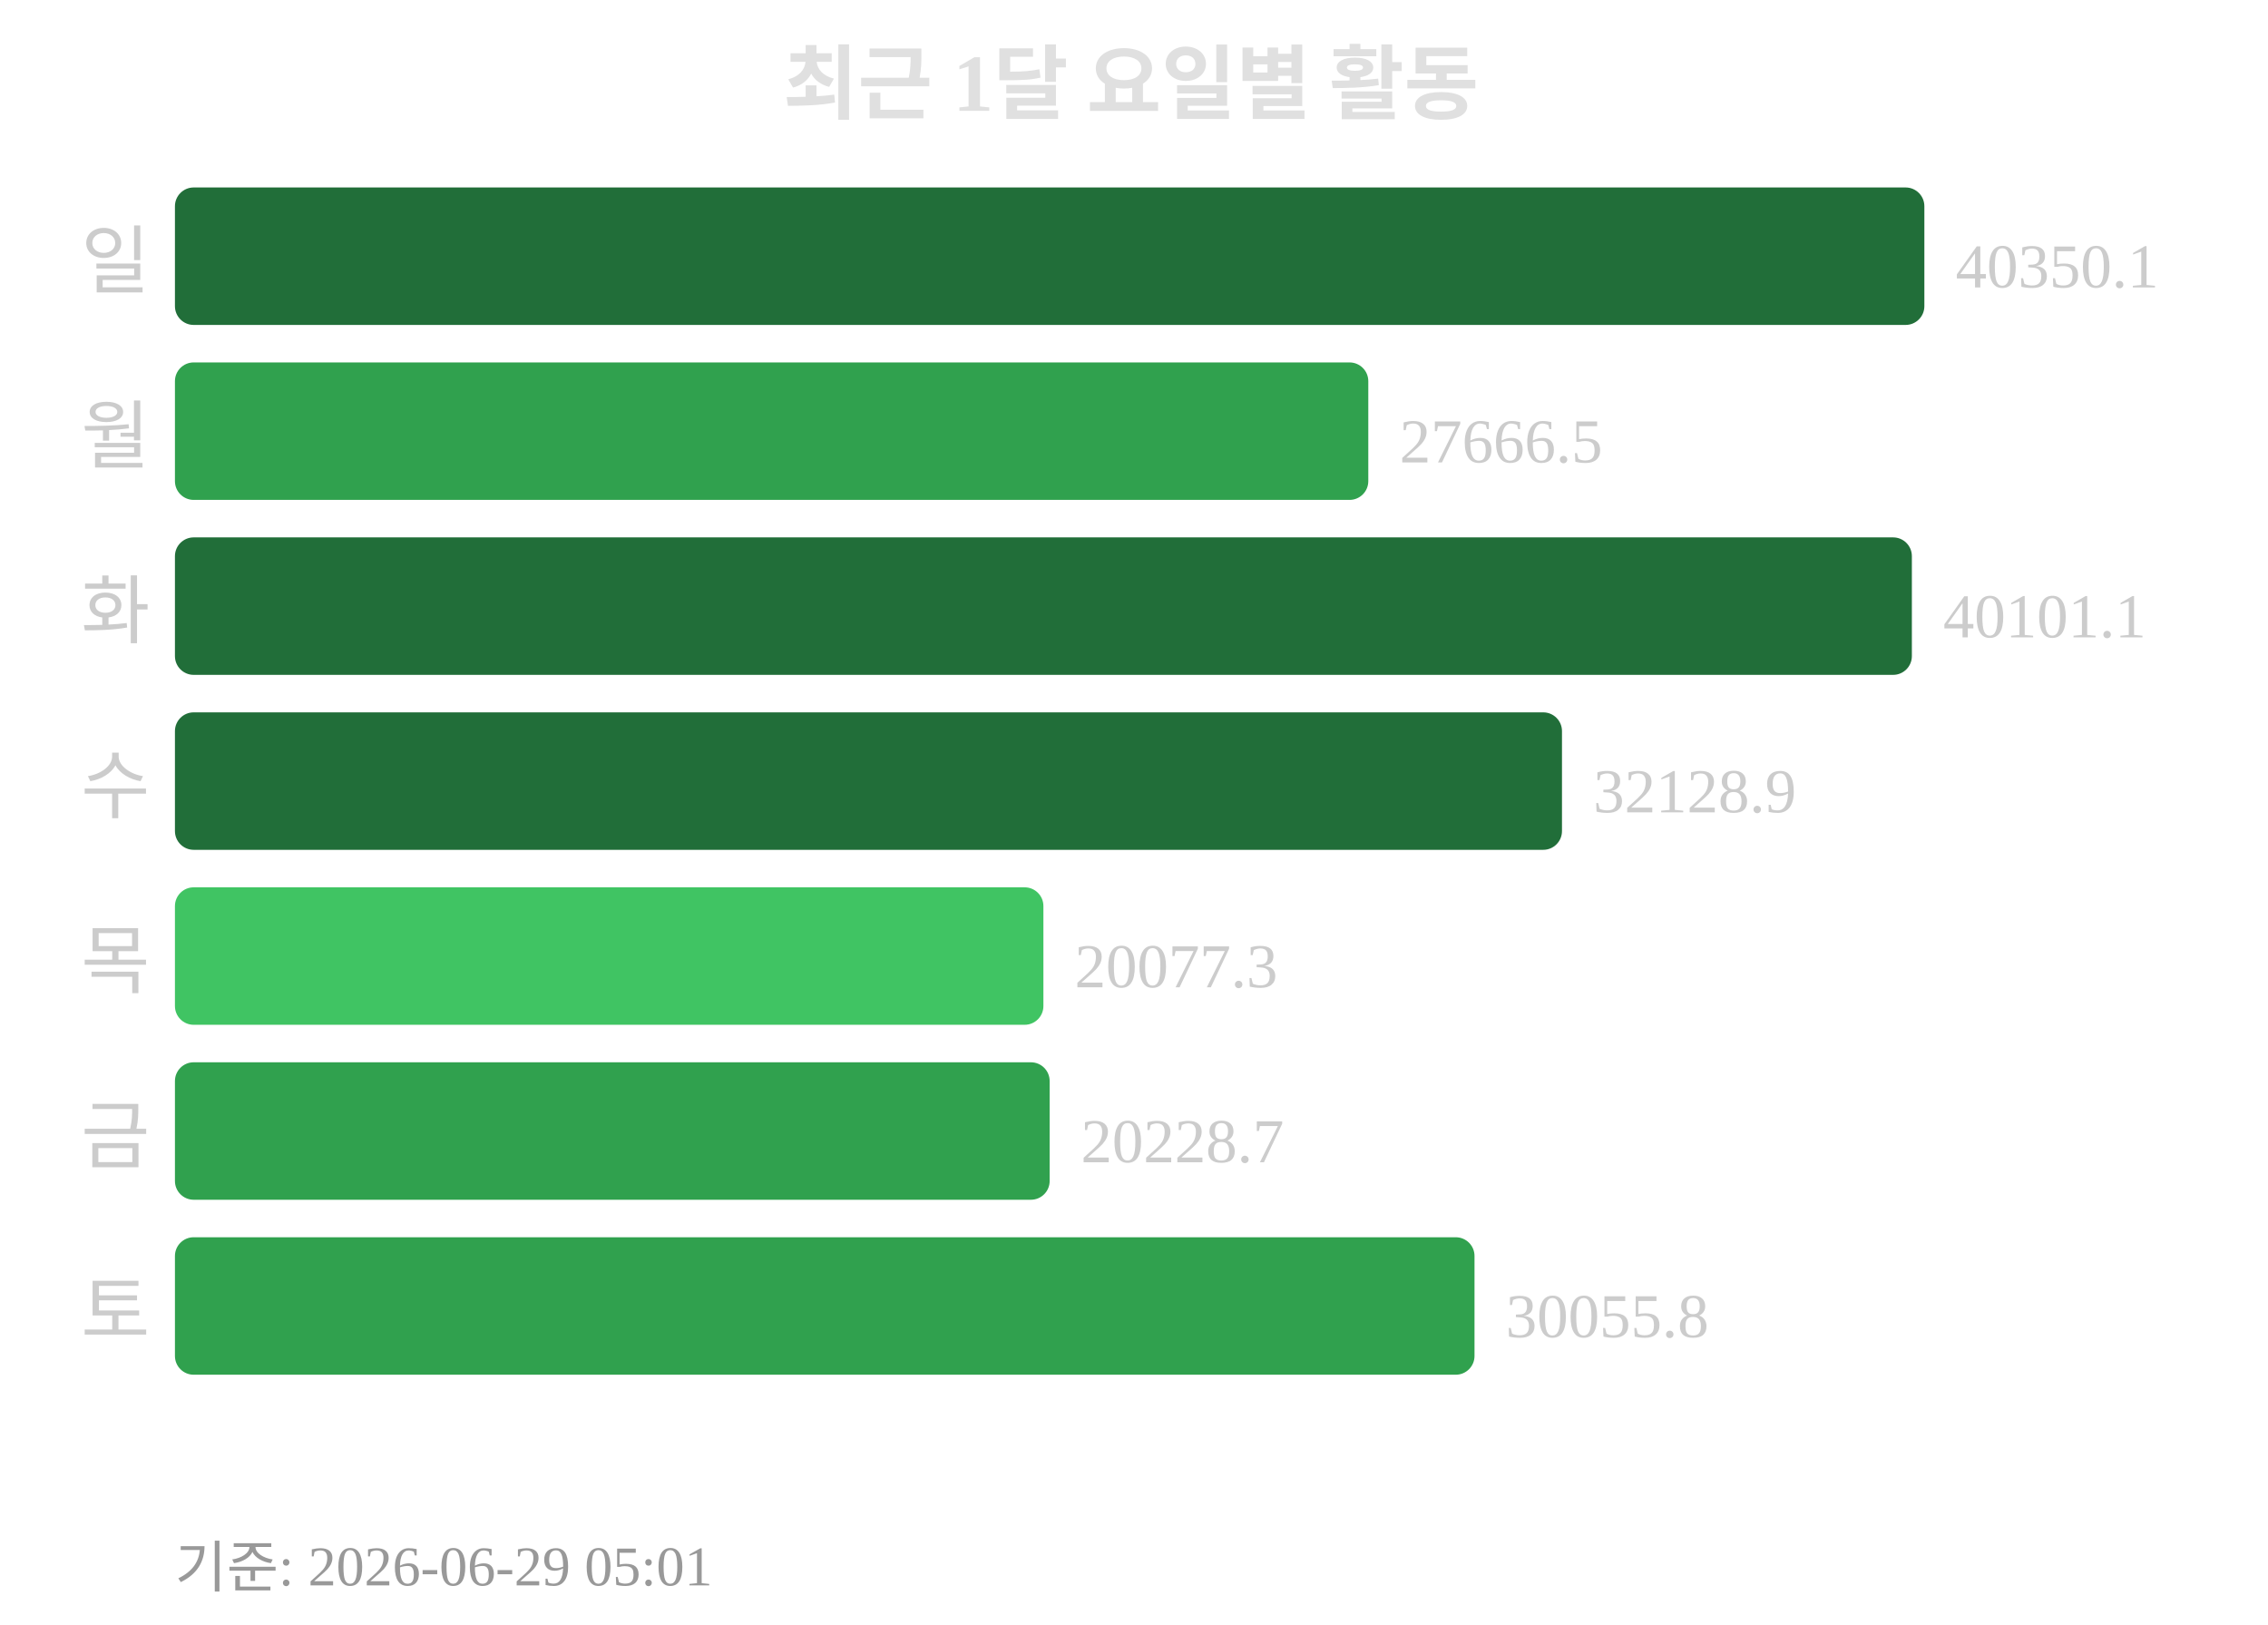
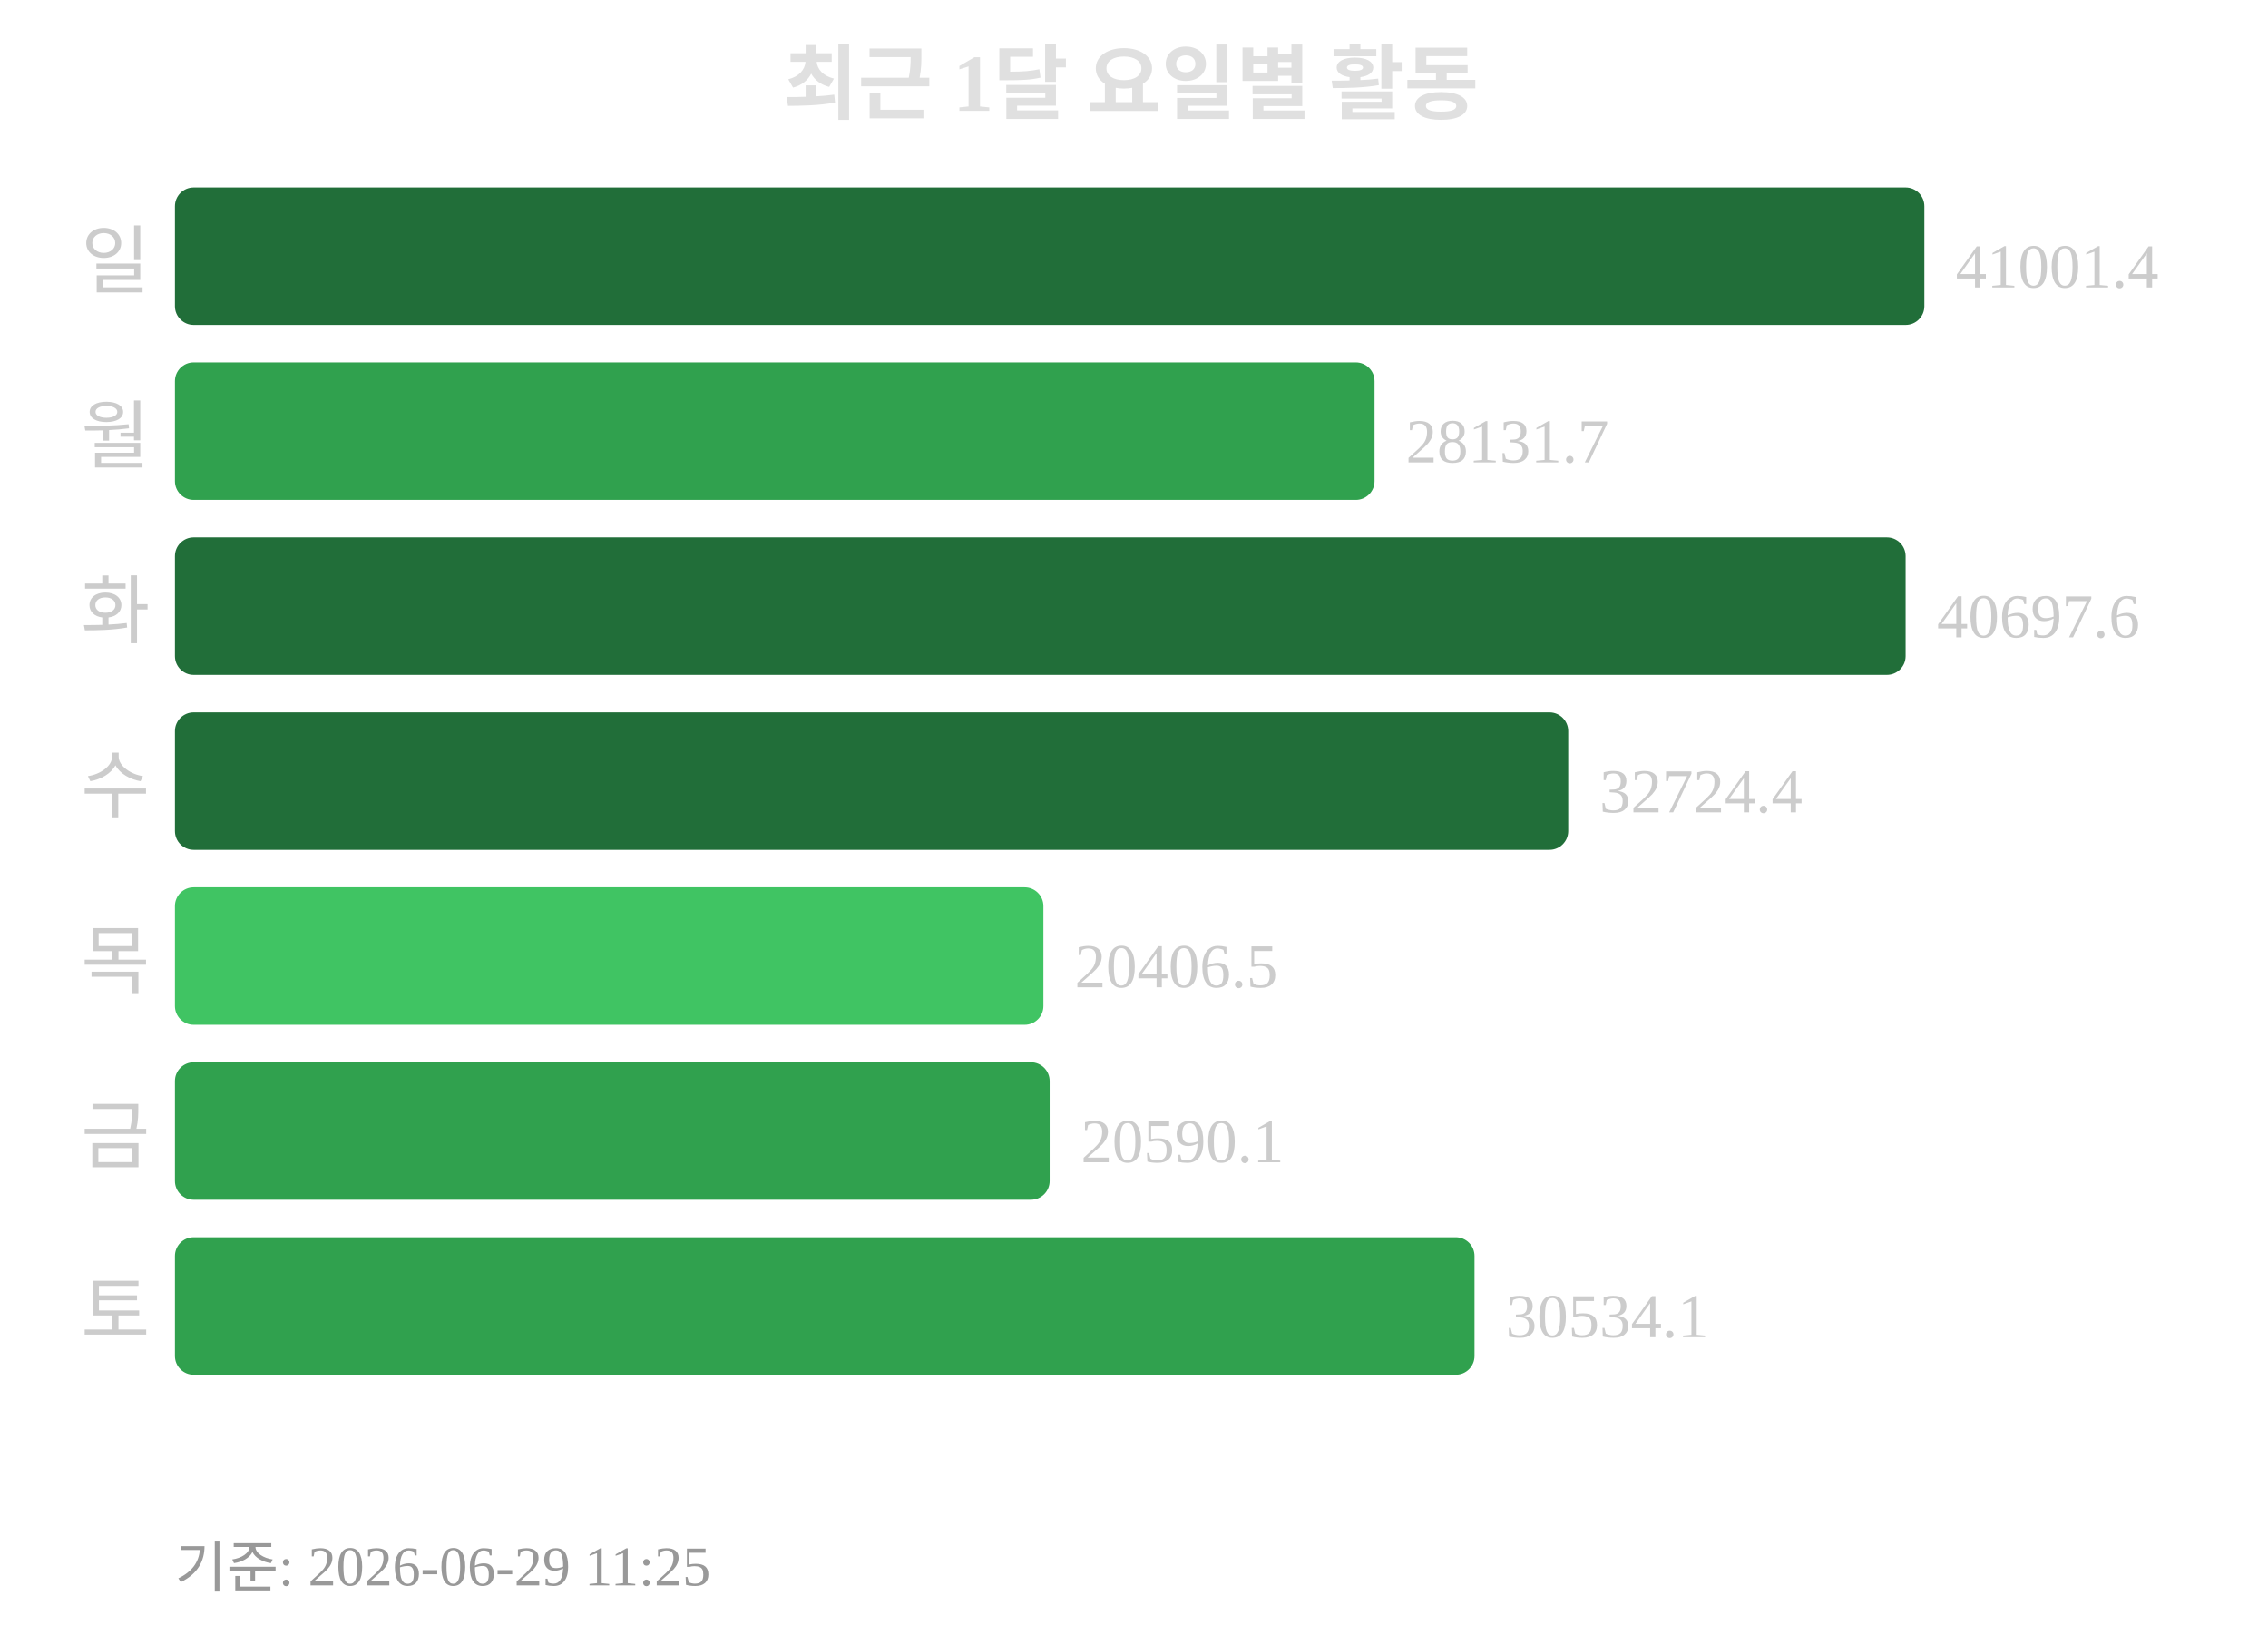
<svg xmlns="http://www.w3.org/2000/svg" width="363" height="260">
  <text x="181" y="18" text-anchor="middle" font-size="13" font-weight="bold" fill="#e0e0e0">최근 1달 요일별 활동</text>
  <text x="24" y="46" text-anchor="end" font-size="12" fill="#cccccc">일</text>
  <rect x="28" y="30" width="280" height="22" rx="3" fill="#216e39" />
-   <text x="313" y="46" font-size="10" fill="#cccccc">40350.1</text>
+   <text x="313" y="46" font-size="10" fill="#cccccc">41001.4</text>
  <text x="24" y="74" text-anchor="end" font-size="12" fill="#cccccc">월</text>
-   <rect x="28" y="58" width="191" height="22" rx="3" fill="#30a14e" />
-   <text x="224" y="74" font-size="10" fill="#cccccc">27666.5</text>
+   <rect x="28" y="58" width="192" height="22" rx="3" fill="#30a14e" />
+   <text x="225" y="74" font-size="10" fill="#cccccc">28131.7</text>
  <text x="24" y="102" text-anchor="end" font-size="12" fill="#cccccc">화</text>
-   <rect x="28" y="86" width="278" height="22" rx="3" fill="#216e39" />
-   <text x="311" y="102" font-size="10" fill="#cccccc">40101.1</text>
+   <rect x="28" y="86" width="277" height="22" rx="3" fill="#216e39" />
+   <text x="310" y="102" font-size="10" fill="#cccccc">40697.6</text>
  <text x="24" y="130" text-anchor="end" font-size="12" fill="#cccccc">수</text>
-   <rect x="28" y="114" width="222" height="22" rx="3" fill="#216e39" />
-   <text x="255" y="130" font-size="10" fill="#cccccc">32128.9</text>
+   <rect x="28" y="114" width="223" height="22" rx="3" fill="#216e39" />
+   <text x="256" y="130" font-size="10" fill="#cccccc">32724.4</text>
  <text x="24" y="158" text-anchor="end" font-size="12" fill="#cccccc">목</text>
  <rect x="28" y="142" width="139" height="22" rx="3" fill="#40c463" />
-   <text x="172" y="158" font-size="10" fill="#cccccc">20077.3</text>
+   <text x="172" y="158" font-size="10" fill="#cccccc">20406.5</text>
  <text x="24" y="186" text-anchor="end" font-size="12" fill="#cccccc">금</text>
  <rect x="28" y="170" width="140" height="22" rx="3" fill="#30a14e" />
-   <text x="173" y="186" font-size="10" fill="#cccccc">20228.7</text>
+   <text x="173" y="186" font-size="10" fill="#cccccc">20590.1</text>
  <text x="24" y="214" text-anchor="end" font-size="12" fill="#cccccc">토</text>
  <rect x="28" y="198" width="208" height="22" rx="3" fill="#30a14e" />
-   <text x="241" y="214" font-size="10" fill="#cccccc">30055.8</text>
-   <text x="28" y="254" font-size="9" fill="#999999">기준: 2026-06-29 05:01</text>
+   <text x="241" y="214" font-size="10" fill="#cccccc">30534.1</text>
+   <text x="28" y="254" font-size="9" fill="#999999">기준: 2026-06-29 11:25</text>
</svg>
